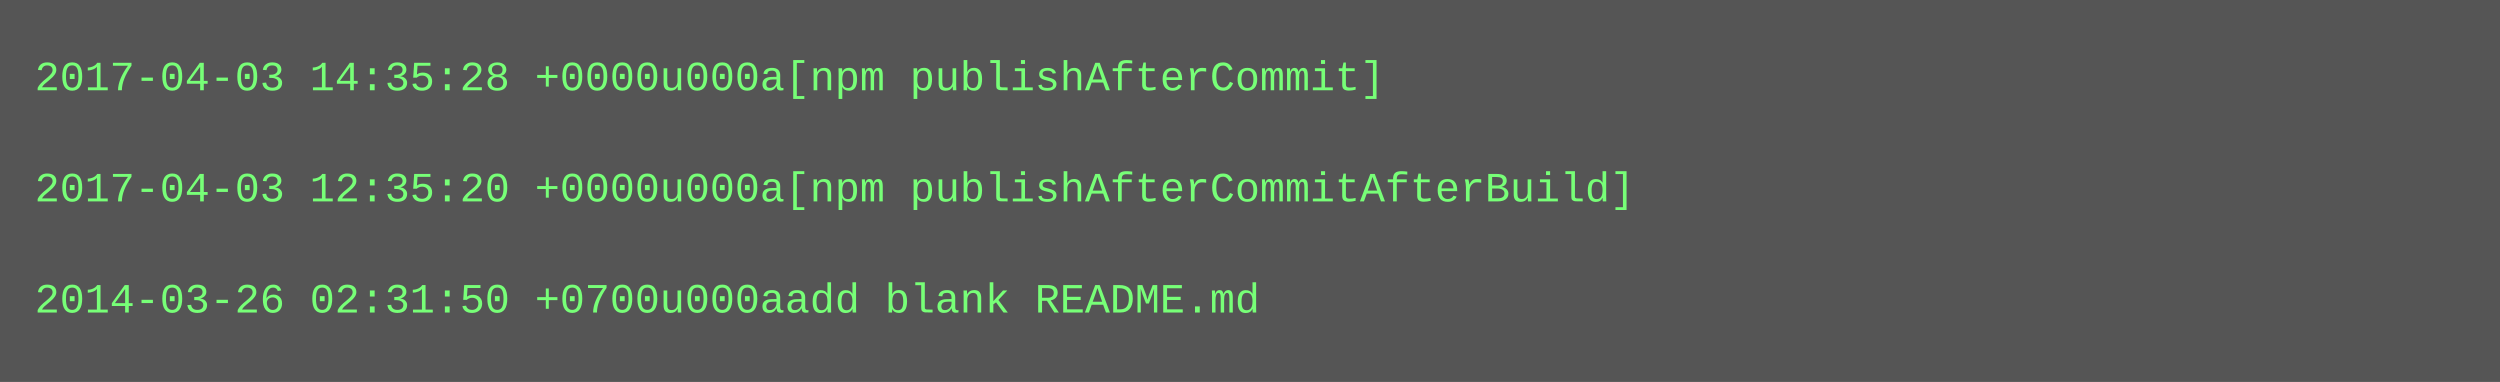
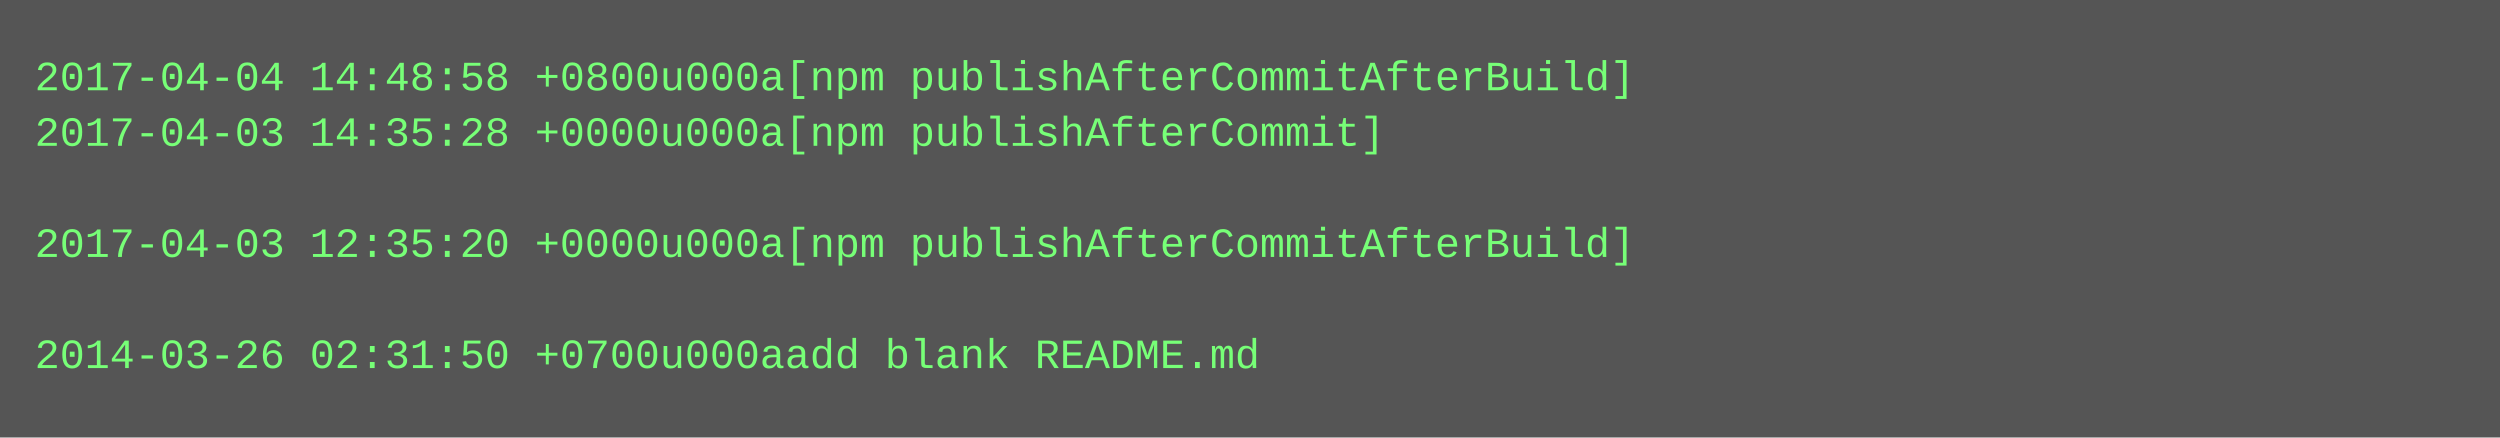
- <svg xmlns="http://www.w3.org/2000/svg" height="110" width="720">
-   <rect height="110" fill="#555" width="720" />
+ <svg xmlns="http://www.w3.org/2000/svg" height="126" width="720">
+   <rect height="126" fill="#555" width="720" />
  <text fill="#7f7" font-family="Courier New" font-size="12" xml:space="preserve">
-     <tspan x="10" y="26">2017-04-03 14:35:28 +0000u000a[npm publishAfterCommit]</tspan>
-     <tspan x="10" y="42" />
-     <tspan x="10" y="58">2017-04-03 12:35:20 +0000u000a[npm publishAfterCommitAfterBuild]</tspan>
-     <tspan x="10" y="74" />
-     <tspan x="10" y="90">2014-03-26 02:31:50 +0700u000aadd blank README.md</tspan>
+     <tspan x="10" y="26">2017-04-04 14:48:58 +0800u000a[npm publishAfterCommitAfterBuild]</tspan>
+     <tspan x="10" y="42">2017-04-03 14:35:28 +0000u000a[npm publishAfterCommit]</tspan>
+     <tspan x="10" y="58" />
+     <tspan x="10" y="74">2017-04-03 12:35:20 +0000u000a[npm publishAfterCommitAfterBuild]</tspan>
+     <tspan x="10" y="90" />
+     <tspan x="10" y="106">2014-03-26 02:31:50 +0700u000aadd blank README.md</tspan>
  </text>
</svg>
